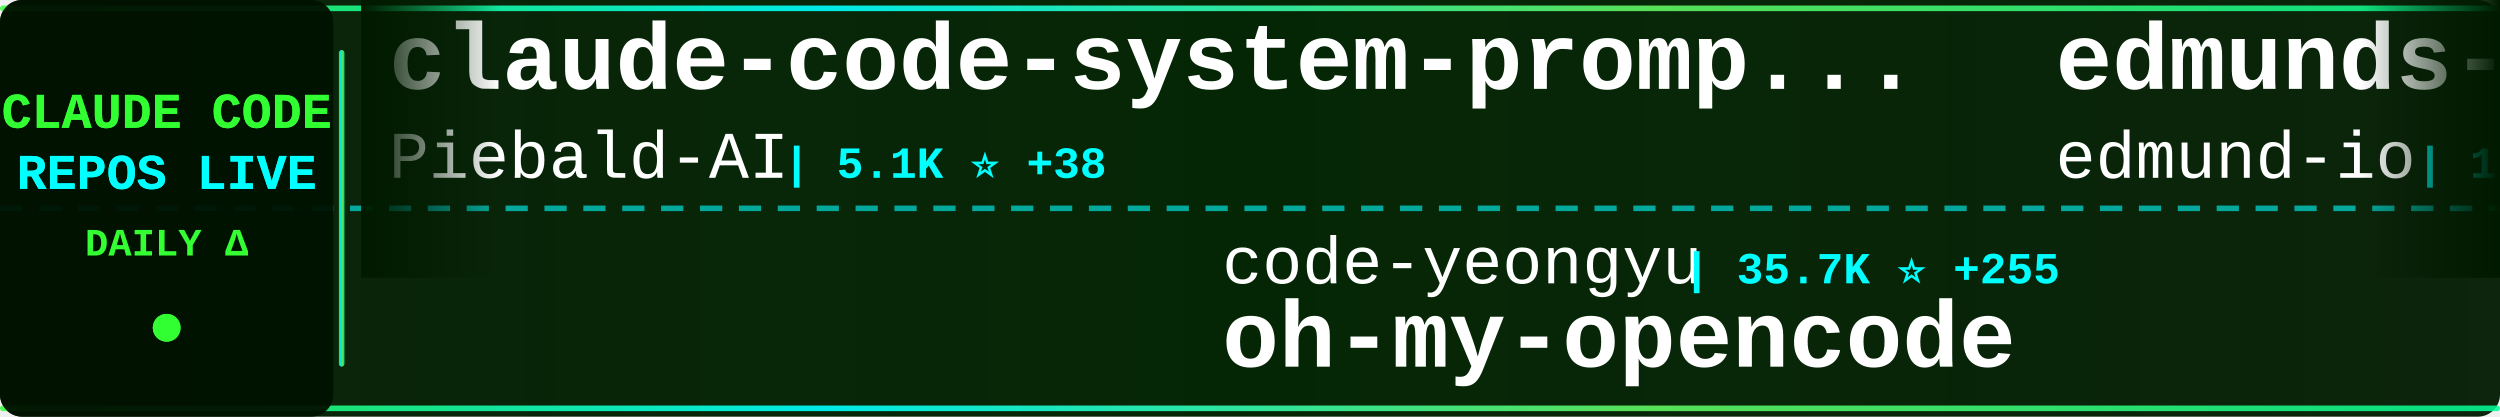
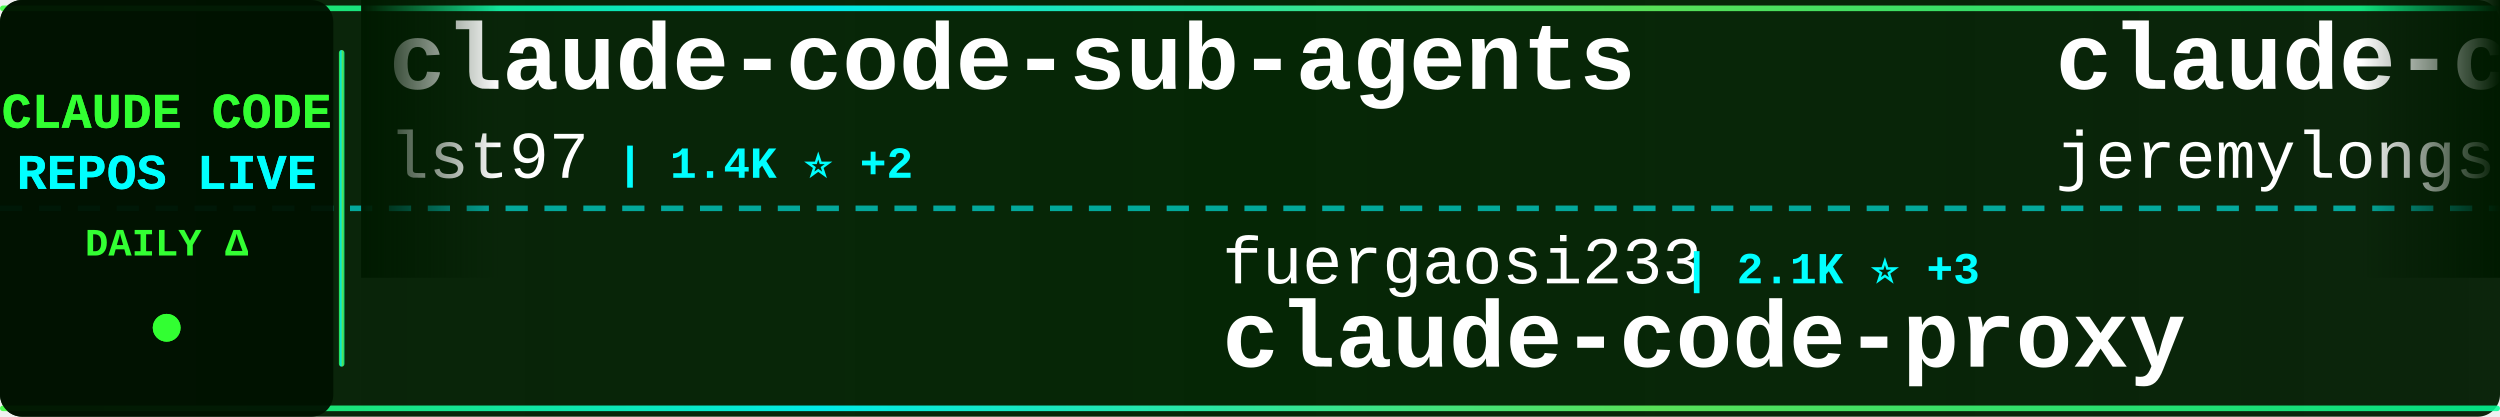
<svg xmlns="http://www.w3.org/2000/svg" width="900" height="150">
  <defs>
    <linearGradient id="tickerBg" x1="0%" y1="0%" x2="100%" y2="0%">
      <stop offset="0%" style="stop-color:#001a00;stop-opacity:0.95" />
      <stop offset="50%" style="stop-color:#002200;stop-opacity:0.98" />
      <stop offset="100%" style="stop-color:#001a00;stop-opacity:0.95" />
    </linearGradient>
    <linearGradient id="borderGrad" x1="0%" y1="0%" x2="100%" y2="0%">
      <stop offset="0%" style="stop-color:#33ff33;stop-opacity:0.85">
        <animate attributeName="stop-opacity" values="0.85;1;0.85" dur="2s" repeatCount="indefinite" />
      </stop>
      <stop offset="33%" style="stop-color:#00ffff;stop-opacity:0.9">
        <animate attributeName="stop-opacity" values="0.9;1;0.9" dur="2.2s" repeatCount="indefinite" />
      </stop>
      <stop offset="66%" style="stop-color:#66ff66;stop-opacity:0.85">
        <animate attributeName="stop-opacity" values="0.85;1;0.85" dur="1.8s" repeatCount="indefinite" />
      </stop>
      <stop offset="100%" style="stop-color:#00ff99;stop-opacity:0.85">
        <animate attributeName="stop-opacity" values="0.85;1;0.85" dur="2s" repeatCount="indefinite" />
      </stop>
    </linearGradient>
    <filter id="textGlow">
      <feGaussianBlur stdDeviation="0.1" result="coloredBlur" />
      <feMerge>
        <feMergeNode in="coloredBlur" />
        <feMergeNode in="SourceGraphic" />
      </feMerge>
    </filter>
    <filter id="metricGlow">
      <feGaussianBlur stdDeviation="0.2" result="coloredBlur" />
      <feMerge>
        <feMergeNode in="coloredBlur" />
        <feMergeNode in="SourceGraphic" />
      </feMerge>
    </filter>
    <linearGradient id="leftFade" x1="0%" y1="0%" x2="100%" y2="0%">
      <stop offset="0%" style="stop-color:#001a00;stop-opacity:1" />
      <stop offset="100%" style="stop-color:#001a00;stop-opacity:0" />
    </linearGradient>
    <linearGradient id="rightFade" x1="0%" y1="0%" x2="100%" y2="0%">
      <stop offset="0%" style="stop-color:#001a00;stop-opacity:0" />
      <stop offset="100%" style="stop-color:#001a00;stop-opacity:1" />
    </linearGradient>
  </defs>
  <rect width="900" height="150" fill="url(#tickerBg)" rx="8" />
  <rect x="0" y="2" width="900" height="2" fill="url(#borderGrad)" rx="1" />
  <rect x="0" y="146" width="900" height="2" fill="url(#borderGrad)" rx="1" />
  <line x1="0" y1="75" x2="900" y2="75" stroke="#00ffff" stroke-width="2" stroke-dasharray="8 6" opacity="0.6" />
  <rect x="0" y="0" width="120" height="150" fill="#001100" opacity="0.95" rx="8" />
  <text x="60" y="46" font-family="'Courier New', monospace" font-size="18" font-weight="bold" fill="#33ff33" text-anchor="middle" filter="url(#textGlow)">
    CLAUDE CODE
  </text>
  <text x="60" y="68" font-family="'Courier New', monospace" font-size="18" font-weight="bold" fill="#00ffff" text-anchor="middle" filter="url(#textGlow)">
    REPOS LIVE
  </text>
  <text x="60" y="92" font-family="'Courier New', monospace" font-size="14" font-weight="bold" fill="#33ff33" text-anchor="middle">
    DAILY Δ
  </text>
  <circle cx="60" cy="118" r="5" fill="#33ff33" filter="url(#metricGlow)">
    <animate attributeName="r" values="4;6;4" dur="1.5s" repeatCount="indefinite" />
    <animate attributeName="opacity" values="0.6;1;0.6" dur="1.5s" repeatCount="indefinite" />
  </circle>
  <rect x="122" y="18" width="2" height="114" fill="url(#borderGrad)" rx="1" />
  <clipPath id="tickerClip">
    <rect x="130" y="0" width="770" height="150" />
  </clipPath>
  <g clip-path="url(#tickerClip)">
    <g id="tickerItems">
      <animateTransform attributeName="transform" attributeType="XML" type="translate" from="0 0" to="-3000 0" dur="54s" repeatCount="indefinite" />
      <g transform="translate(0, 0)">
-         <text x="140" y="32" font-family="'Courier New', monospace" font-size="34" font-weight="bold" fill="#ffffff">claude-code-system-promp...</text>
-         <text x="140" y="64" font-family="'Courier New', monospace" font-size="24" font-weight="normal" fill="#ffffff" opacity="1.0">Piebald-AI</text>
-         <text x="282" y="64" font-family="'Courier New', monospace" font-size="16" font-weight="bold" fill="#00ffff"> | 5.1K ⭐ +38</text>
+         <text x="140" y="32" font-family="'Courier New', monospace" font-size="34" font-weight="bold" fill="#ffffff">claude-code-sub-agents</text>
+         <text x="140" y="64" font-family="'Courier New', monospace" font-size="24" font-weight="normal" fill="#ffffff" opacity="1.0">lst97</text>
+         <text x="222" y="64" font-family="'Courier New', monospace" font-size="16" font-weight="bold" fill="#00ffff"> | 1.4K ⭐ +2</text>
      </g>
      <g transform="translate(300, 0)">
-         <text x="140" y="102" font-family="'Courier New', monospace" font-size="24" font-weight="normal" fill="#ffffff" opacity="1.0">code-yeongyu</text>
-         <text x="306" y="102" font-family="'Courier New', monospace" font-size="16" font-weight="bold" fill="#00ffff"> | 35.7K ⭐ +255</text>
-         <text x="140" y="132" font-family="'Courier New', monospace" font-size="34" font-weight="bold" fill="#ffffff">oh-my-opencode</text>
+         <text x="140" y="102" font-family="'Courier New', monospace" font-size="24" font-weight="normal" fill="#ffffff" opacity="1.0">fuergaosi233</text>
+         <text x="306" y="102" font-family="'Courier New', monospace" font-size="16" font-weight="bold" fill="#00ffff"> | 2.1K ⭐ +3</text>
+         <text x="140" y="132" font-family="'Courier New', monospace" font-size="34" font-weight="bold" fill="#ffffff">claude-code-proxy</text>
      </g>
      <g transform="translate(600, 0)">
-         <text x="140" y="32" font-family="'Courier New', monospace" font-size="34" font-weight="bold" fill="#ffffff">edmunds-claude-code</text>
-         <text x="140" y="64" font-family="'Courier New', monospace" font-size="24" font-weight="normal" fill="#ffffff" opacity="1.0">edmund-io</text>
-         <text x="270" y="64" font-family="'Courier New', monospace" font-size="16" font-weight="bold" fill="#00ffff"> | 1.2K ⭐ +1</text>
+         <text x="140" y="32" font-family="'Courier New', monospace" font-size="34" font-weight="bold" fill="#ffffff">claude-code-plugins-plus...</text>
+         <text x="140" y="64" font-family="'Courier New', monospace" font-size="24" font-weight="normal" fill="#ffffff" opacity="1.0">jeremylongshore</text>
+         <text x="342" y="64" font-family="'Courier New', monospace" font-size="16" font-weight="bold" fill="#00ffff"> | 1.5K ⭐ +14</text>
      </g>
      <g transform="translate(900, 0)">
-         <text x="140" y="102" font-family="'Courier New', monospace" font-size="24" font-weight="normal" fill="#ffffff" opacity="1.0">d-kimuson</text>
-         <text x="270" y="102" font-family="'Courier New', monospace" font-size="16" font-weight="bold" fill="#00ffff"> | 925 ⭐ +2</text>
-         <text x="140" y="132" font-family="'Courier New', monospace" font-size="34" font-weight="bold" fill="#ffffff">claude-code-viewer</text>
+         <text x="140" y="102" font-family="'Courier New', monospace" font-size="24" font-weight="normal" fill="#ffffff" opacity="1.0">shanraisshan</text>
+         <text x="306" y="102" font-family="'Courier New', monospace" font-size="16" font-weight="bold" fill="#00ffff"> | 6.2K ⭐ +183</text>
+         <text x="140" y="132" font-family="'Courier New', monospace" font-size="34" font-weight="bold" fill="#ffffff">claude-code-best-practic...</text>
      </g>
      <g transform="translate(1200, 0)">
-         <text x="140" y="32" font-family="'Courier New', monospace" font-size="34" font-weight="bold" fill="#ffffff">superdesign</text>
-         <text x="140" y="64" font-family="'Courier New', monospace" font-size="24" font-weight="normal" fill="#ffffff" opacity="1.0">superdesigndev</text>
-         <text x="330" y="64" font-family="'Courier New', monospace" font-size="16" font-weight="bold" fill="#00ffff"> | 6.0K ⭐ +5</text>
+         <text x="140" y="32" font-family="'Courier New', monospace" font-size="34" font-weight="bold" fill="#ffffff">opencode</text>
+         <text x="140" y="64" font-family="'Courier New', monospace" font-size="24" font-weight="normal" fill="#ffffff" opacity="1.0">anomalyco</text>
+         <text x="270" y="64" font-family="'Courier New', monospace" font-size="16" font-weight="bold" fill="#00ffff"> | 113.5K ⭐ +504</text>
      </g>
      <g transform="translate(1500, 0)">
-         <text x="140" y="102" font-family="'Courier New', monospace" font-size="24" font-weight="normal" fill="#ffffff" opacity="1.0">router-for-me</text>
-         <text x="318" y="102" font-family="'Courier New', monospace" font-size="16" font-weight="bold" fill="#00ffff"> | 12.3K ⭐ +145</text>
-         <text x="140" y="132" font-family="'Courier New', monospace" font-size="34" font-weight="bold" fill="#ffffff">CLIProxyAPI</text>
+         <text x="140" y="102" font-family="'Courier New', monospace" font-size="24" font-weight="normal" fill="#ffffff" opacity="1.0">Yeachan-Heo</text>
+         <text x="294" y="102" font-family="'Courier New', monospace" font-size="16" font-weight="bold" fill="#00ffff"> | 7.8K ⭐ +79</text>
+         <text x="140" y="132" font-family="'Courier New', monospace" font-size="34" font-weight="bold" fill="#ffffff">oh-my-claudecode</text>
      </g>
      <g transform="translate(1800, 0)">
-         <text x="140" y="32" font-family="'Courier New', monospace" font-size="34" font-weight="bold" fill="#ffffff">Claudable</text>
-         <text x="140" y="64" font-family="'Courier New', monospace" font-size="24" font-weight="normal" fill="#ffffff" opacity="1.0">opactorai</text>
-         <text x="270" y="64" font-family="'Courier New', monospace" font-size="16" font-weight="bold" fill="#00ffff"> | 3.8K ⭐ +2</text>
+         <text x="140" y="32" font-family="'Courier New', monospace" font-size="34" font-weight="bold" fill="#ffffff">Personal_AI_Infrastructu...</text>
+         <text x="140" y="64" font-family="'Courier New', monospace" font-size="24" font-weight="normal" fill="#ffffff" opacity="1.0">danielmiessler</text>
+         <text x="330" y="64" font-family="'Courier New', monospace" font-size="16" font-weight="bold" fill="#00ffff"> | 9.3K ⭐ +43</text>
      </g>
      <g transform="translate(2100, 0)">
-         <text x="140" y="102" font-family="'Courier New', monospace" font-size="24" font-weight="normal" fill="#ffffff" opacity="1.0">github</text>
-         <text x="234" y="102" font-family="'Courier New', monospace" font-size="16" font-weight="bold" fill="#00ffff"> | 72.9K ⭐ +181</text>
-         <text x="140" y="132" font-family="'Courier New', monospace" font-size="34" font-weight="bold" fill="#ffffff">spec-kit</text>
+         <text x="140" y="102" font-family="'Courier New', monospace" font-size="24" font-weight="normal" fill="#ffffff" opacity="1.0">jarrodwatts</text>
+         <text x="294" y="102" font-family="'Courier New', monospace" font-size="16" font-weight="bold" fill="#00ffff"> | 951 ⭐ +3</text>
+         <text x="140" y="132" font-family="'Courier New', monospace" font-size="34" font-weight="bold" fill="#ffffff">claude-code-config</text>
      </g>
      <g transform="translate(2400, 0)">
-         <text x="140" y="32" font-family="'Courier New', monospace" font-size="34" font-weight="bold" fill="#ffffff">claude-code-reverse</text>
-         <text x="140" y="64" font-family="'Courier New', monospace" font-size="24" font-weight="normal" fill="#ffffff" opacity="1.0">Yuyz0112</text>
-         <text x="258" y="64" font-family="'Courier New', monospace" font-size="16" font-weight="bold" fill="#00ffff"> | 2.1K ⭐ +2</text>
+         <text x="140" y="32" font-family="'Courier New', monospace" font-size="34" font-weight="bold" fill="#ffffff">context7</text>
+         <text x="140" y="64" font-family="'Courier New', monospace" font-size="24" font-weight="normal" fill="#ffffff" opacity="1.0">upstash</text>
+         <text x="246" y="64" font-family="'Courier New', monospace" font-size="16" font-weight="bold" fill="#00ffff"> | 47.3K ⭐ +89</text>
      </g>
      <g transform="translate(2700, 0)">
-         <text x="140" y="102" font-family="'Courier New', monospace" font-size="24" font-weight="normal" fill="#ffffff" opacity="1.0">alirezarezvani</text>
-         <text x="330" y="102" font-family="'Courier New', monospace" font-size="16" font-weight="bold" fill="#00ffff"> | 2.1K ⭐ +45</text>
-         <text x="140" y="132" font-family="'Courier New', monospace" font-size="34" font-weight="bold" fill="#ffffff">claude-skills</text>
+         <text x="140" y="102" font-family="'Courier New', monospace" font-size="24" font-weight="normal" fill="#ffffff" opacity="1.0">browser-use</text>
+         <text x="294" y="102" font-family="'Courier New', monospace" font-size="16" font-weight="bold" fill="#00ffff"> | 79.3K ⭐ +58</text>
+         <text x="140" y="132" font-family="'Courier New', monospace" font-size="34" font-weight="bold" fill="#ffffff">browser-use</text>
      </g>
      <g transform="translate(3000, 0)">
-         <text x="140" y="32" font-family="'Courier New', monospace" font-size="34" font-weight="bold" fill="#ffffff">claude-code-system-promp...</text>
-         <text x="140" y="64" font-family="'Courier New', monospace" font-size="24" font-weight="normal" fill="#ffffff" opacity="1.0">Piebald-AI</text>
-         <text x="282" y="64" font-family="'Courier New', monospace" font-size="16" font-weight="bold" fill="#00ffff"> | 5.1K ⭐ +38</text>
+         <text x="140" y="32" font-family="'Courier New', monospace" font-size="34" font-weight="bold" fill="#ffffff">claude-code-sub-agents</text>
+         <text x="140" y="64" font-family="'Courier New', monospace" font-size="24" font-weight="normal" fill="#ffffff" opacity="1.0">lst97</text>
+         <text x="222" y="64" font-family="'Courier New', monospace" font-size="16" font-weight="bold" fill="#00ffff"> | 1.4K ⭐ +2</text>
      </g>
      <g transform="translate(3300, 0)">
-         <text x="140" y="102" font-family="'Courier New', monospace" font-size="24" font-weight="normal" fill="#ffffff" opacity="1.0">code-yeongyu</text>
-         <text x="306" y="102" font-family="'Courier New', monospace" font-size="16" font-weight="bold" fill="#00ffff"> | 35.7K ⭐ +255</text>
-         <text x="140" y="132" font-family="'Courier New', monospace" font-size="34" font-weight="bold" fill="#ffffff">oh-my-opencode</text>
+         <text x="140" y="102" font-family="'Courier New', monospace" font-size="24" font-weight="normal" fill="#ffffff" opacity="1.0">fuergaosi233</text>
+         <text x="306" y="102" font-family="'Courier New', monospace" font-size="16" font-weight="bold" fill="#00ffff"> | 2.1K ⭐ +3</text>
+         <text x="140" y="132" font-family="'Courier New', monospace" font-size="34" font-weight="bold" fill="#ffffff">claude-code-proxy</text>
      </g>
      <g transform="translate(3600, 0)">
-         <text x="140" y="32" font-family="'Courier New', monospace" font-size="34" font-weight="bold" fill="#ffffff">edmunds-claude-code</text>
-         <text x="140" y="64" font-family="'Courier New', monospace" font-size="24" font-weight="normal" fill="#ffffff" opacity="1.0">edmund-io</text>
-         <text x="270" y="64" font-family="'Courier New', monospace" font-size="16" font-weight="bold" fill="#00ffff"> | 1.2K ⭐ +1</text>
+         <text x="140" y="32" font-family="'Courier New', monospace" font-size="34" font-weight="bold" fill="#ffffff">claude-code-plugins-plus...</text>
+         <text x="140" y="64" font-family="'Courier New', monospace" font-size="24" font-weight="normal" fill="#ffffff" opacity="1.0">jeremylongshore</text>
+         <text x="342" y="64" font-family="'Courier New', monospace" font-size="16" font-weight="bold" fill="#00ffff"> | 1.5K ⭐ +14</text>
      </g>
      <g transform="translate(3900, 0)">
-         <text x="140" y="102" font-family="'Courier New', monospace" font-size="24" font-weight="normal" fill="#ffffff" opacity="1.0">d-kimuson</text>
-         <text x="270" y="102" font-family="'Courier New', monospace" font-size="16" font-weight="bold" fill="#00ffff"> | 925 ⭐ +2</text>
-         <text x="140" y="132" font-family="'Courier New', monospace" font-size="34" font-weight="bold" fill="#ffffff">claude-code-viewer</text>
+         <text x="140" y="102" font-family="'Courier New', monospace" font-size="24" font-weight="normal" fill="#ffffff" opacity="1.0">shanraisshan</text>
+         <text x="306" y="102" font-family="'Courier New', monospace" font-size="16" font-weight="bold" fill="#00ffff"> | 6.2K ⭐ +183</text>
+         <text x="140" y="132" font-family="'Courier New', monospace" font-size="34" font-weight="bold" fill="#ffffff">claude-code-best-practic...</text>
      </g>
    </g>
  </g>
  <rect x="130" y="0" width="50" height="100" fill="url(#leftFade)" />
  <rect x="850" y="0" width="50" height="100" fill="url(#rightFade)" />
</svg>
